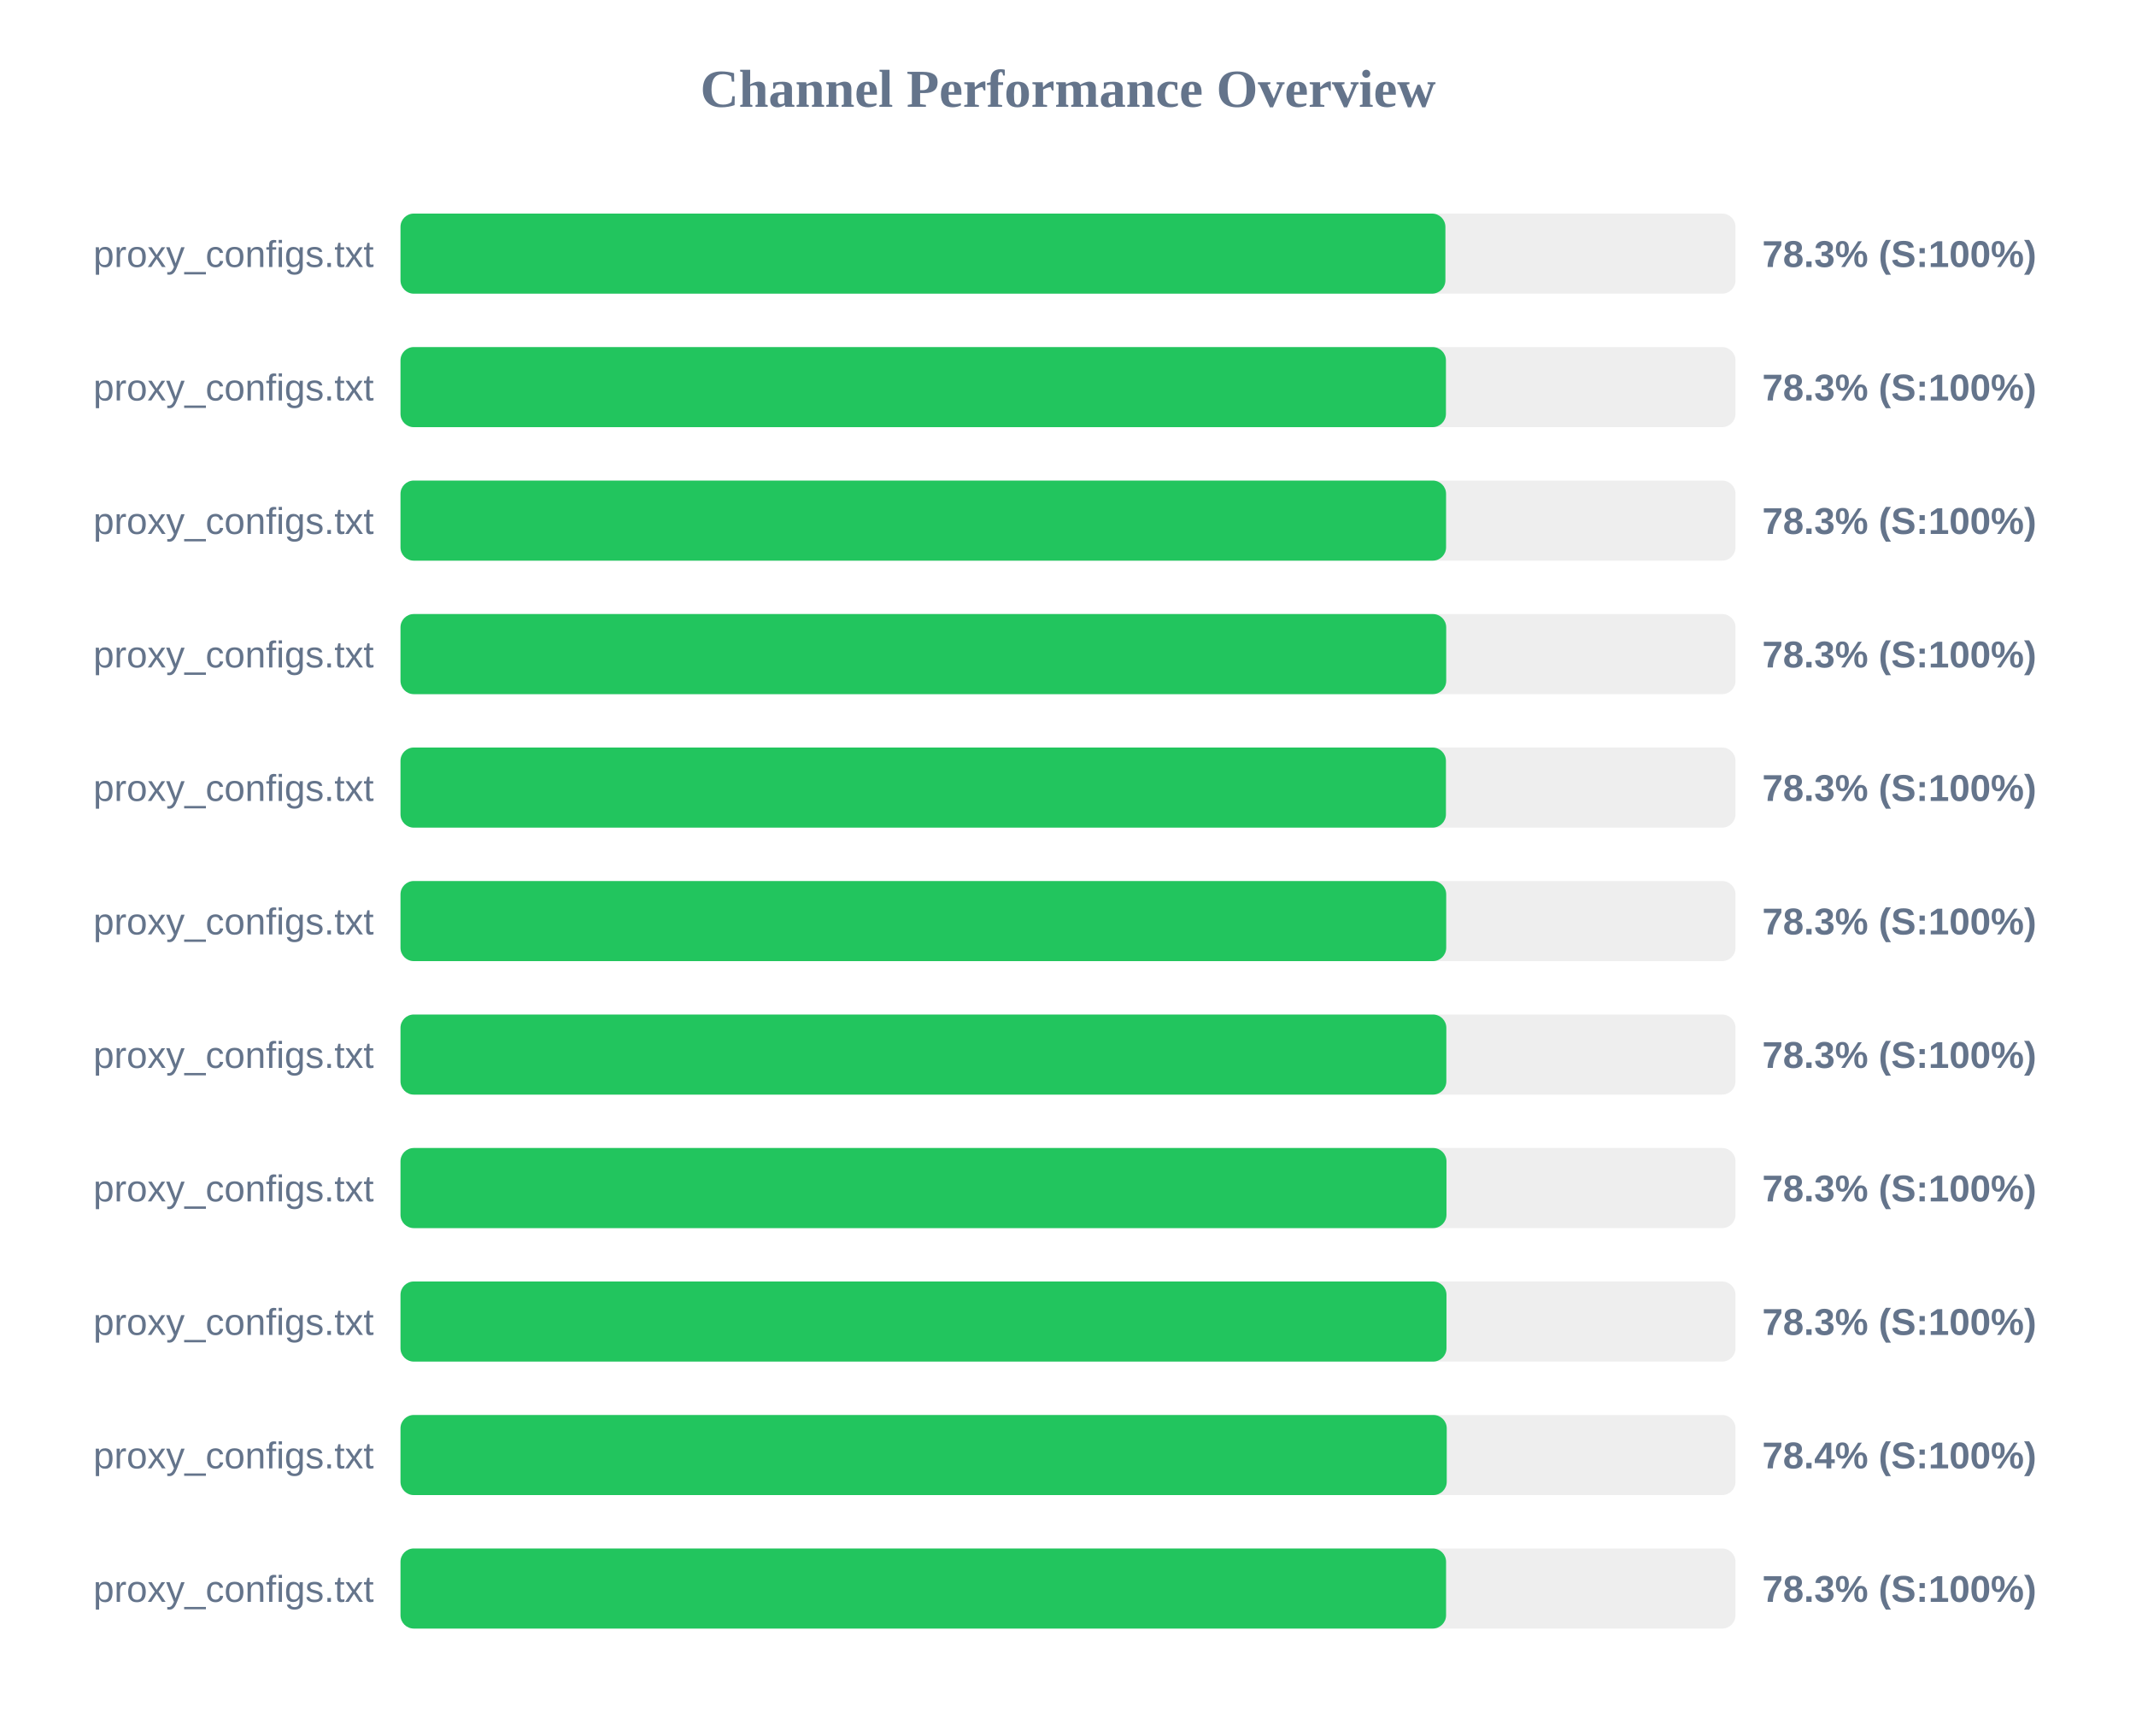
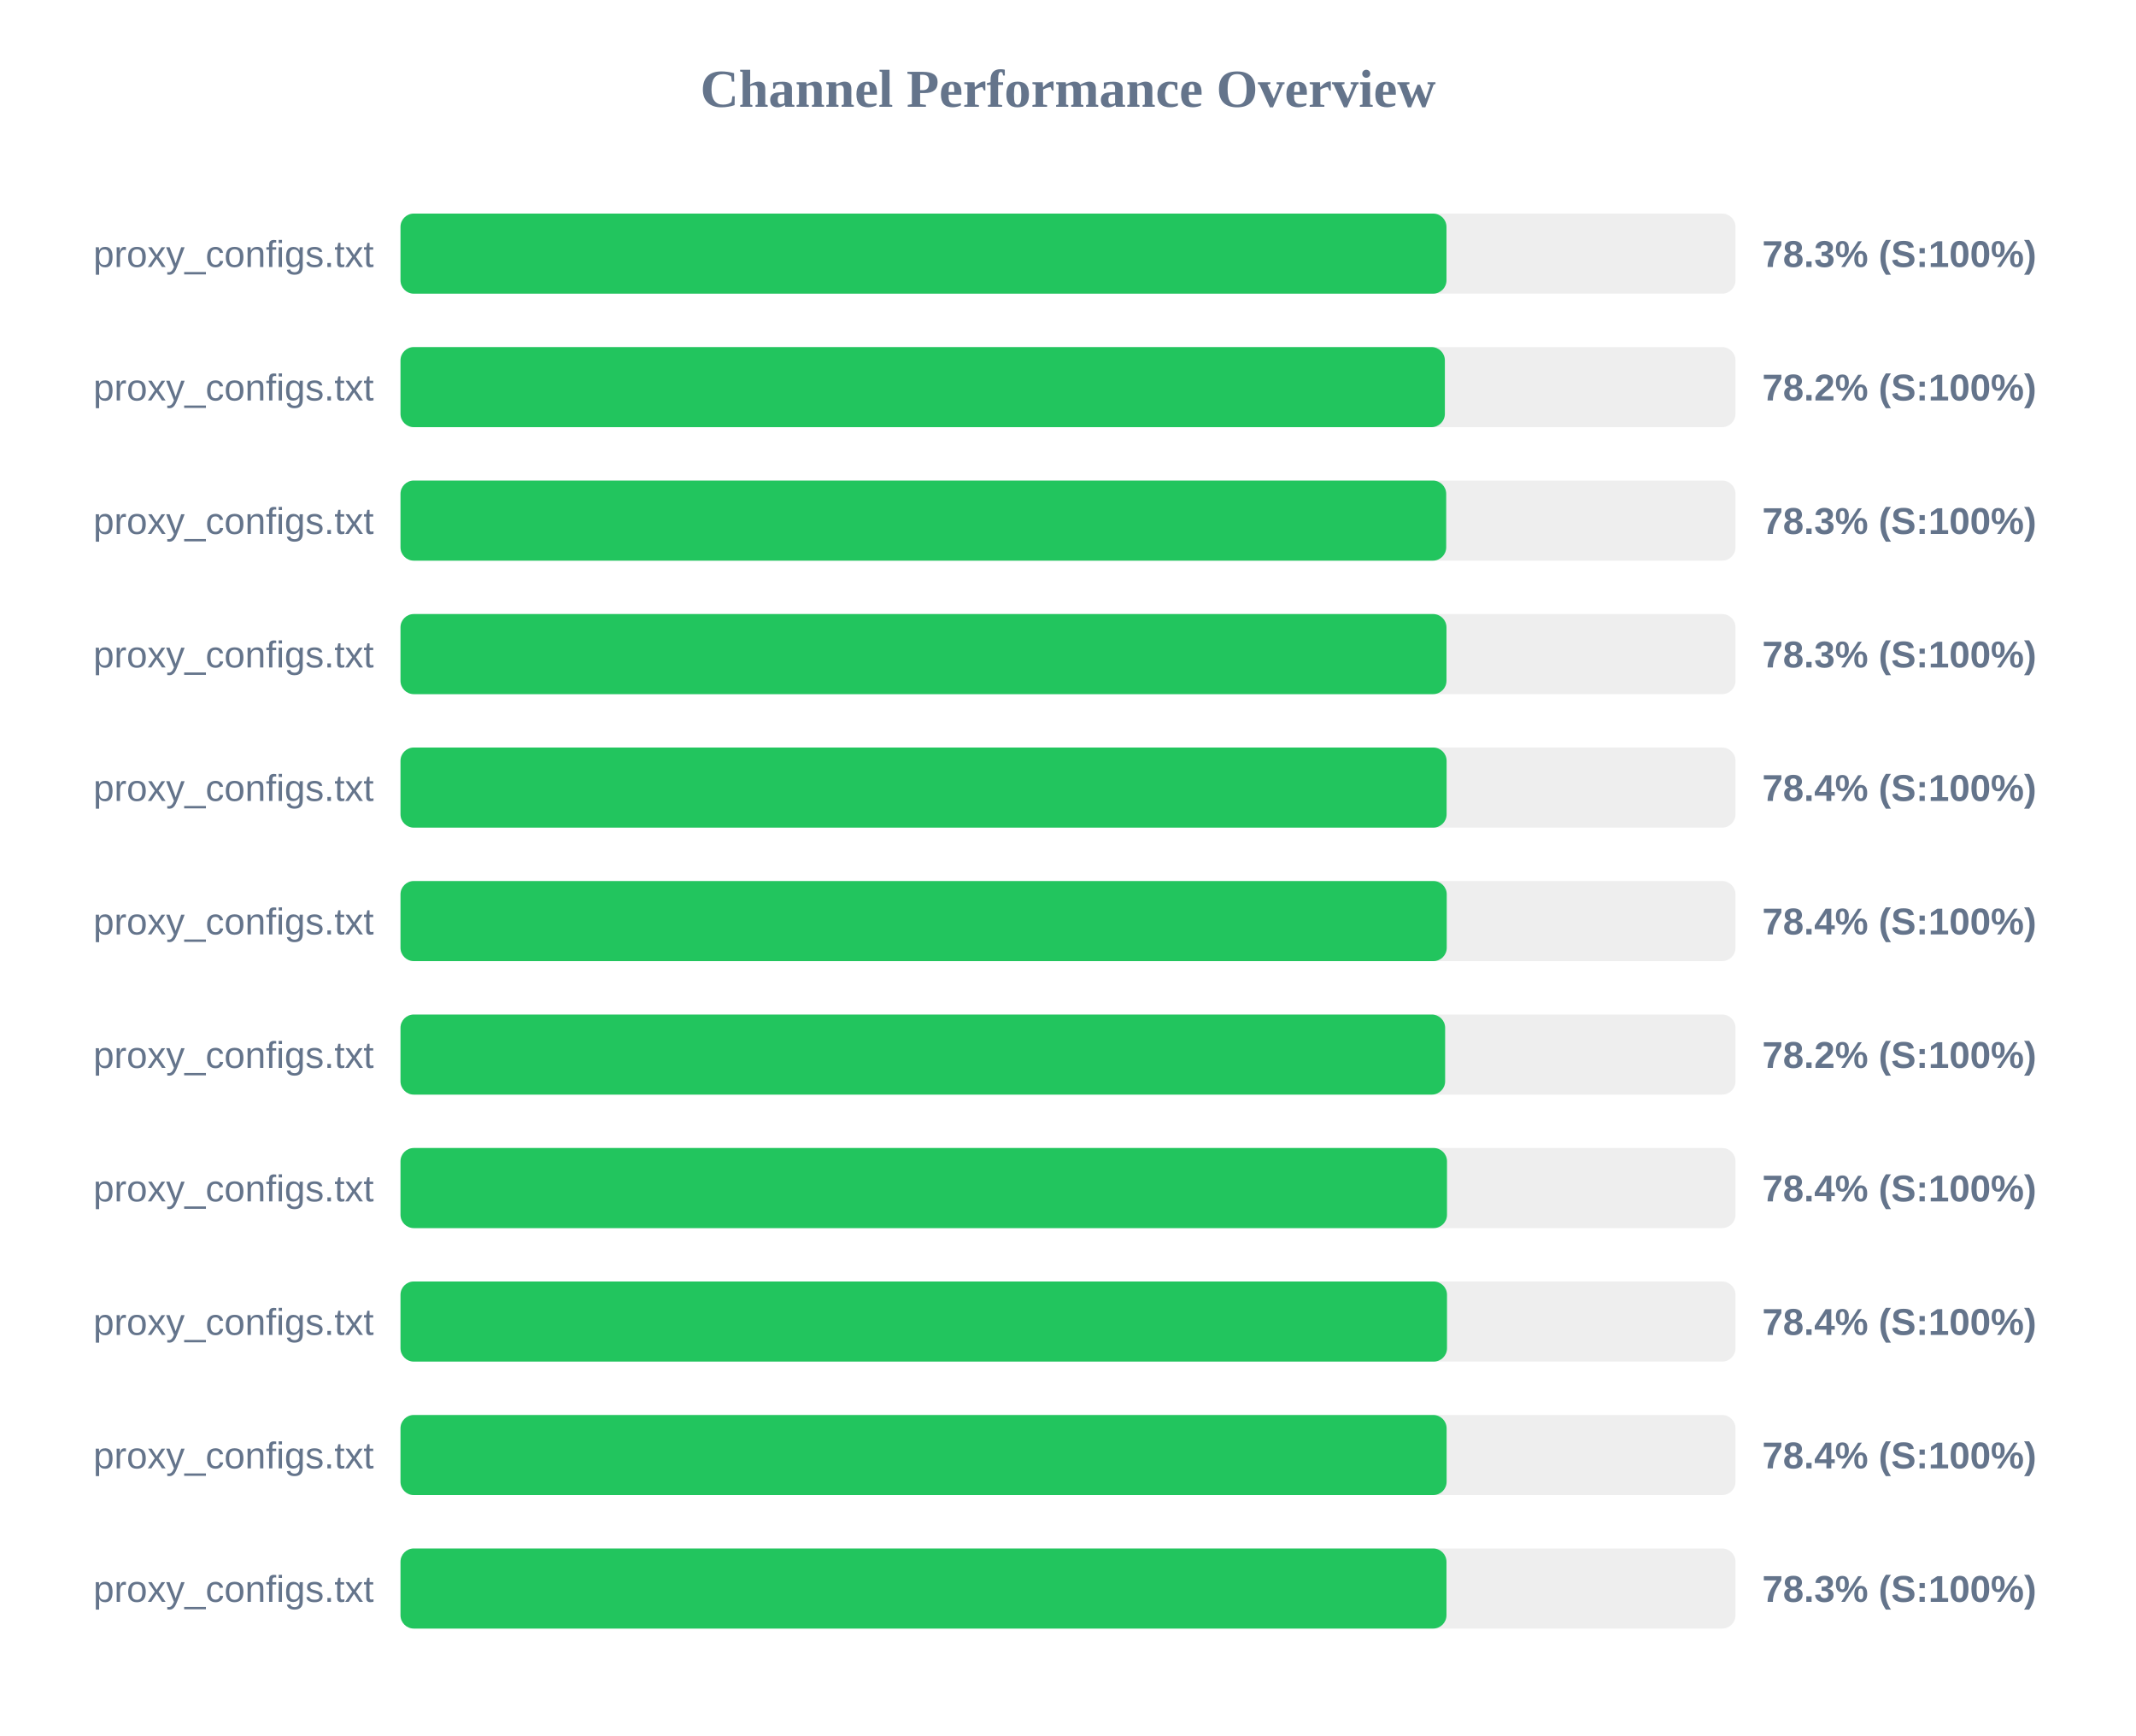
<svg xmlns="http://www.w3.org/2000/svg" width="800" height="650" version="1.1">
  <style>
        .row { font: 14px Arial; fill: #64748b; }
        .score { font: bold 14px Arial; fill: #64748b; }
    </style>
  <text x="400" y="40" text-anchor="middle" font-size="20px" font-weight="bold" fill="#64748b">Channel Performance Overview</text>
  <rect x="150" y="80" width="500" height="30" fill="#eee" rx="5" />
-   <rect x="150" y="80" width="391.35" height="30" fill="#22c55e" rx="5" />
+   <rect x="150" y="80" width="391.75" height="30" fill="#22c55e" rx="5" />
  <text x="140" y="100" text-anchor="end" class="row">proxy_configs.txt</text>
  <text x="660" y="100" text-anchor="start" class="score">78.3% (S:100%)</text>
  <rect x="150" y="130" width="500" height="30" fill="#eee" rx="5" />
-   <rect x="150" y="130" width="391.55" height="30" fill="#22c55e" rx="5" />
+   <rect x="150" y="130" width="391.15" height="30" fill="#22c55e" rx="5" />
  <text x="140" y="150" text-anchor="end" class="row">proxy_configs.txt</text>
-   <text x="660" y="150" text-anchor="start" class="score">78.3% (S:100%)</text>
+   <text x="660" y="150" text-anchor="start" class="score">78.2% (S:100%)</text>
  <rect x="150" y="180" width="500" height="30" fill="#eee" rx="5" />
-   <rect x="150" y="180" width="391.6" height="30" fill="#22c55e" rx="5" />
+   <rect x="150" y="180" width="391.65" height="30" fill="#22c55e" rx="5" />
  <text x="140" y="200" text-anchor="end" class="row">proxy_configs.txt</text>
  <text x="660" y="200" text-anchor="start" class="score">78.3% (S:100%)</text>
  <rect x="150" y="230" width="500" height="30" fill="#eee" rx="5" />
-   <rect x="150" y="230" width="391.65" height="30" fill="#22c55e" rx="5" />
+   <rect x="150" y="230" width="391.75" height="30" fill="#22c55e" rx="5" />
  <text x="140" y="250" text-anchor="end" class="row">proxy_configs.txt</text>
  <text x="660" y="250" text-anchor="start" class="score">78.3% (S:100%)</text>
  <rect x="150" y="280" width="500" height="30" fill="#eee" rx="5" />
-   <rect x="150" y="280" width="391.55" height="30" fill="#22c55e" rx="5" />
+   <rect x="150" y="280" width="391.8" height="30" fill="#22c55e" rx="5" />
  <text x="140" y="300" text-anchor="end" class="row">proxy_configs.txt</text>
-   <text x="660" y="300" text-anchor="start" class="score">78.3% (S:100%)</text>
+   <text x="660" y="300" text-anchor="start" class="score">78.4% (S:100%)</text>
  <rect x="150" y="330" width="500" height="30" fill="#eee" rx="5" />
-   <rect x="150" y="330" width="391.65" height="30" fill="#22c55e" rx="5" />
+   <rect x="150" y="330" width="391.85" height="30" fill="#22c55e" rx="5" />
  <text x="140" y="350" text-anchor="end" class="row">proxy_configs.txt</text>
-   <text x="660" y="350" text-anchor="start" class="score">78.3% (S:100%)</text>
+   <text x="660" y="350" text-anchor="start" class="score">78.4% (S:100%)</text>
  <rect x="150" y="380" width="500" height="30" fill="#eee" rx="5" />
-   <rect x="150" y="380" width="391.7" height="30" fill="#22c55e" rx="5" />
+   <rect x="150" y="380" width="391.25" height="30" fill="#22c55e" rx="5" />
  <text x="140" y="400" text-anchor="end" class="row">proxy_configs.txt</text>
-   <text x="660" y="400" text-anchor="start" class="score">78.3% (S:100%)</text>
+   <text x="660" y="400" text-anchor="start" class="score">78.2% (S:100%)</text>
  <rect x="150" y="430" width="500" height="30" fill="#eee" rx="5" />
-   <rect x="150" y="430" width="391.75" height="30" fill="#22c55e" rx="5" />
+   <rect x="150" y="430" width="391.95" height="30" fill="#22c55e" rx="5" />
  <text x="140" y="450" text-anchor="end" class="row">proxy_configs.txt</text>
-   <text x="660" y="450" text-anchor="start" class="score">78.3% (S:100%)</text>
+   <text x="660" y="450" text-anchor="start" class="score">78.4% (S:100%)</text>
  <rect x="150" y="480" width="500" height="30" fill="#eee" rx="5" />
-   <rect x="150" y="480" width="391.75" height="30" fill="#22c55e" rx="5" />
+   <rect x="150" y="480" width="391.95" height="30" fill="#22c55e" rx="5" />
  <text x="140" y="500" text-anchor="end" class="row">proxy_configs.txt</text>
-   <text x="660" y="500" text-anchor="start" class="score">78.3% (S:100%)</text>
+   <text x="660" y="500" text-anchor="start" class="score">78.4% (S:100%)</text>
  <rect x="150" y="530" width="500" height="30" fill="#eee" rx="5" />
-   <rect x="150" y="530" width="391.85" height="30" fill="#22c55e" rx="5" />
+   <rect x="150" y="530" width="391.8" height="30" fill="#22c55e" rx="5" />
  <text x="140" y="550" text-anchor="end" class="row">proxy_configs.txt</text>
  <text x="660" y="550" text-anchor="start" class="score">78.4% (S:100%)</text>
  <rect x="150" y="580" width="500" height="30" fill="#eee" rx="5" />
-   <rect x="150" y="580" width="391.6" height="30" fill="#22c55e" rx="5" />
+   <rect x="150" y="580" width="391.75" height="30" fill="#22c55e" rx="5" />
  <text x="140" y="600" text-anchor="end" class="row">proxy_configs.txt</text>
  <text x="660" y="600" text-anchor="start" class="score">78.3% (S:100%)</text>
</svg>
